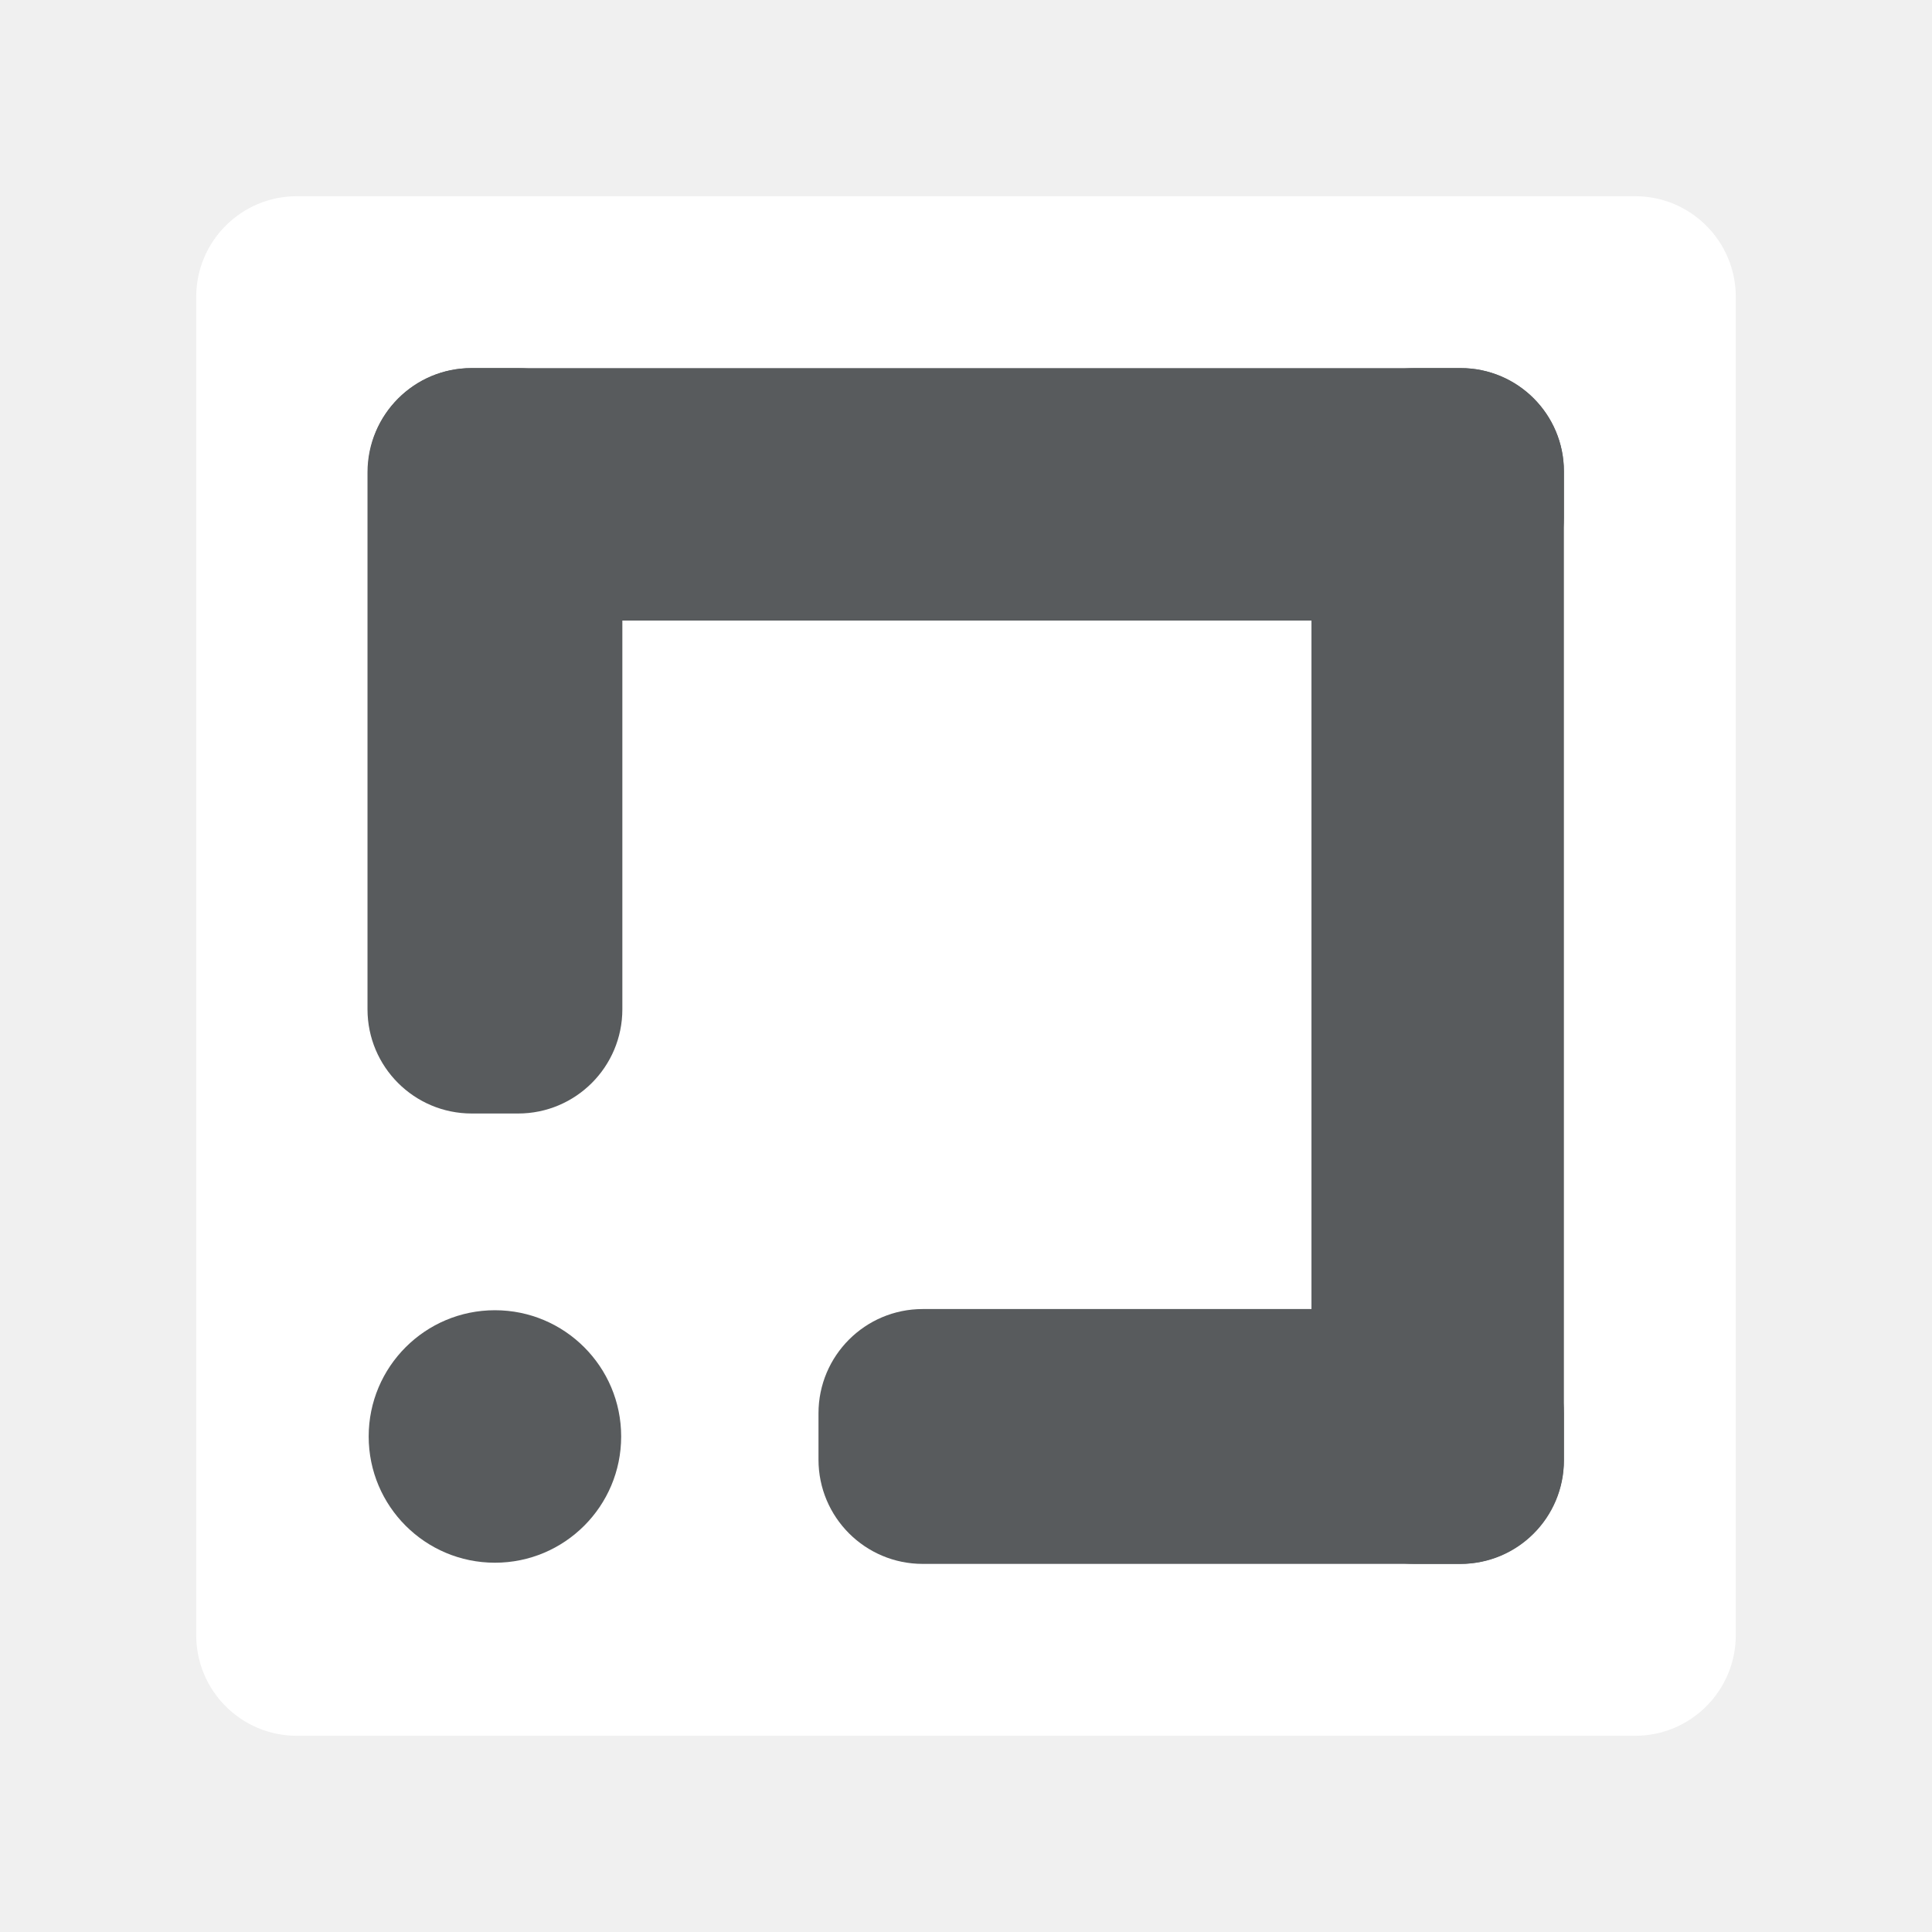
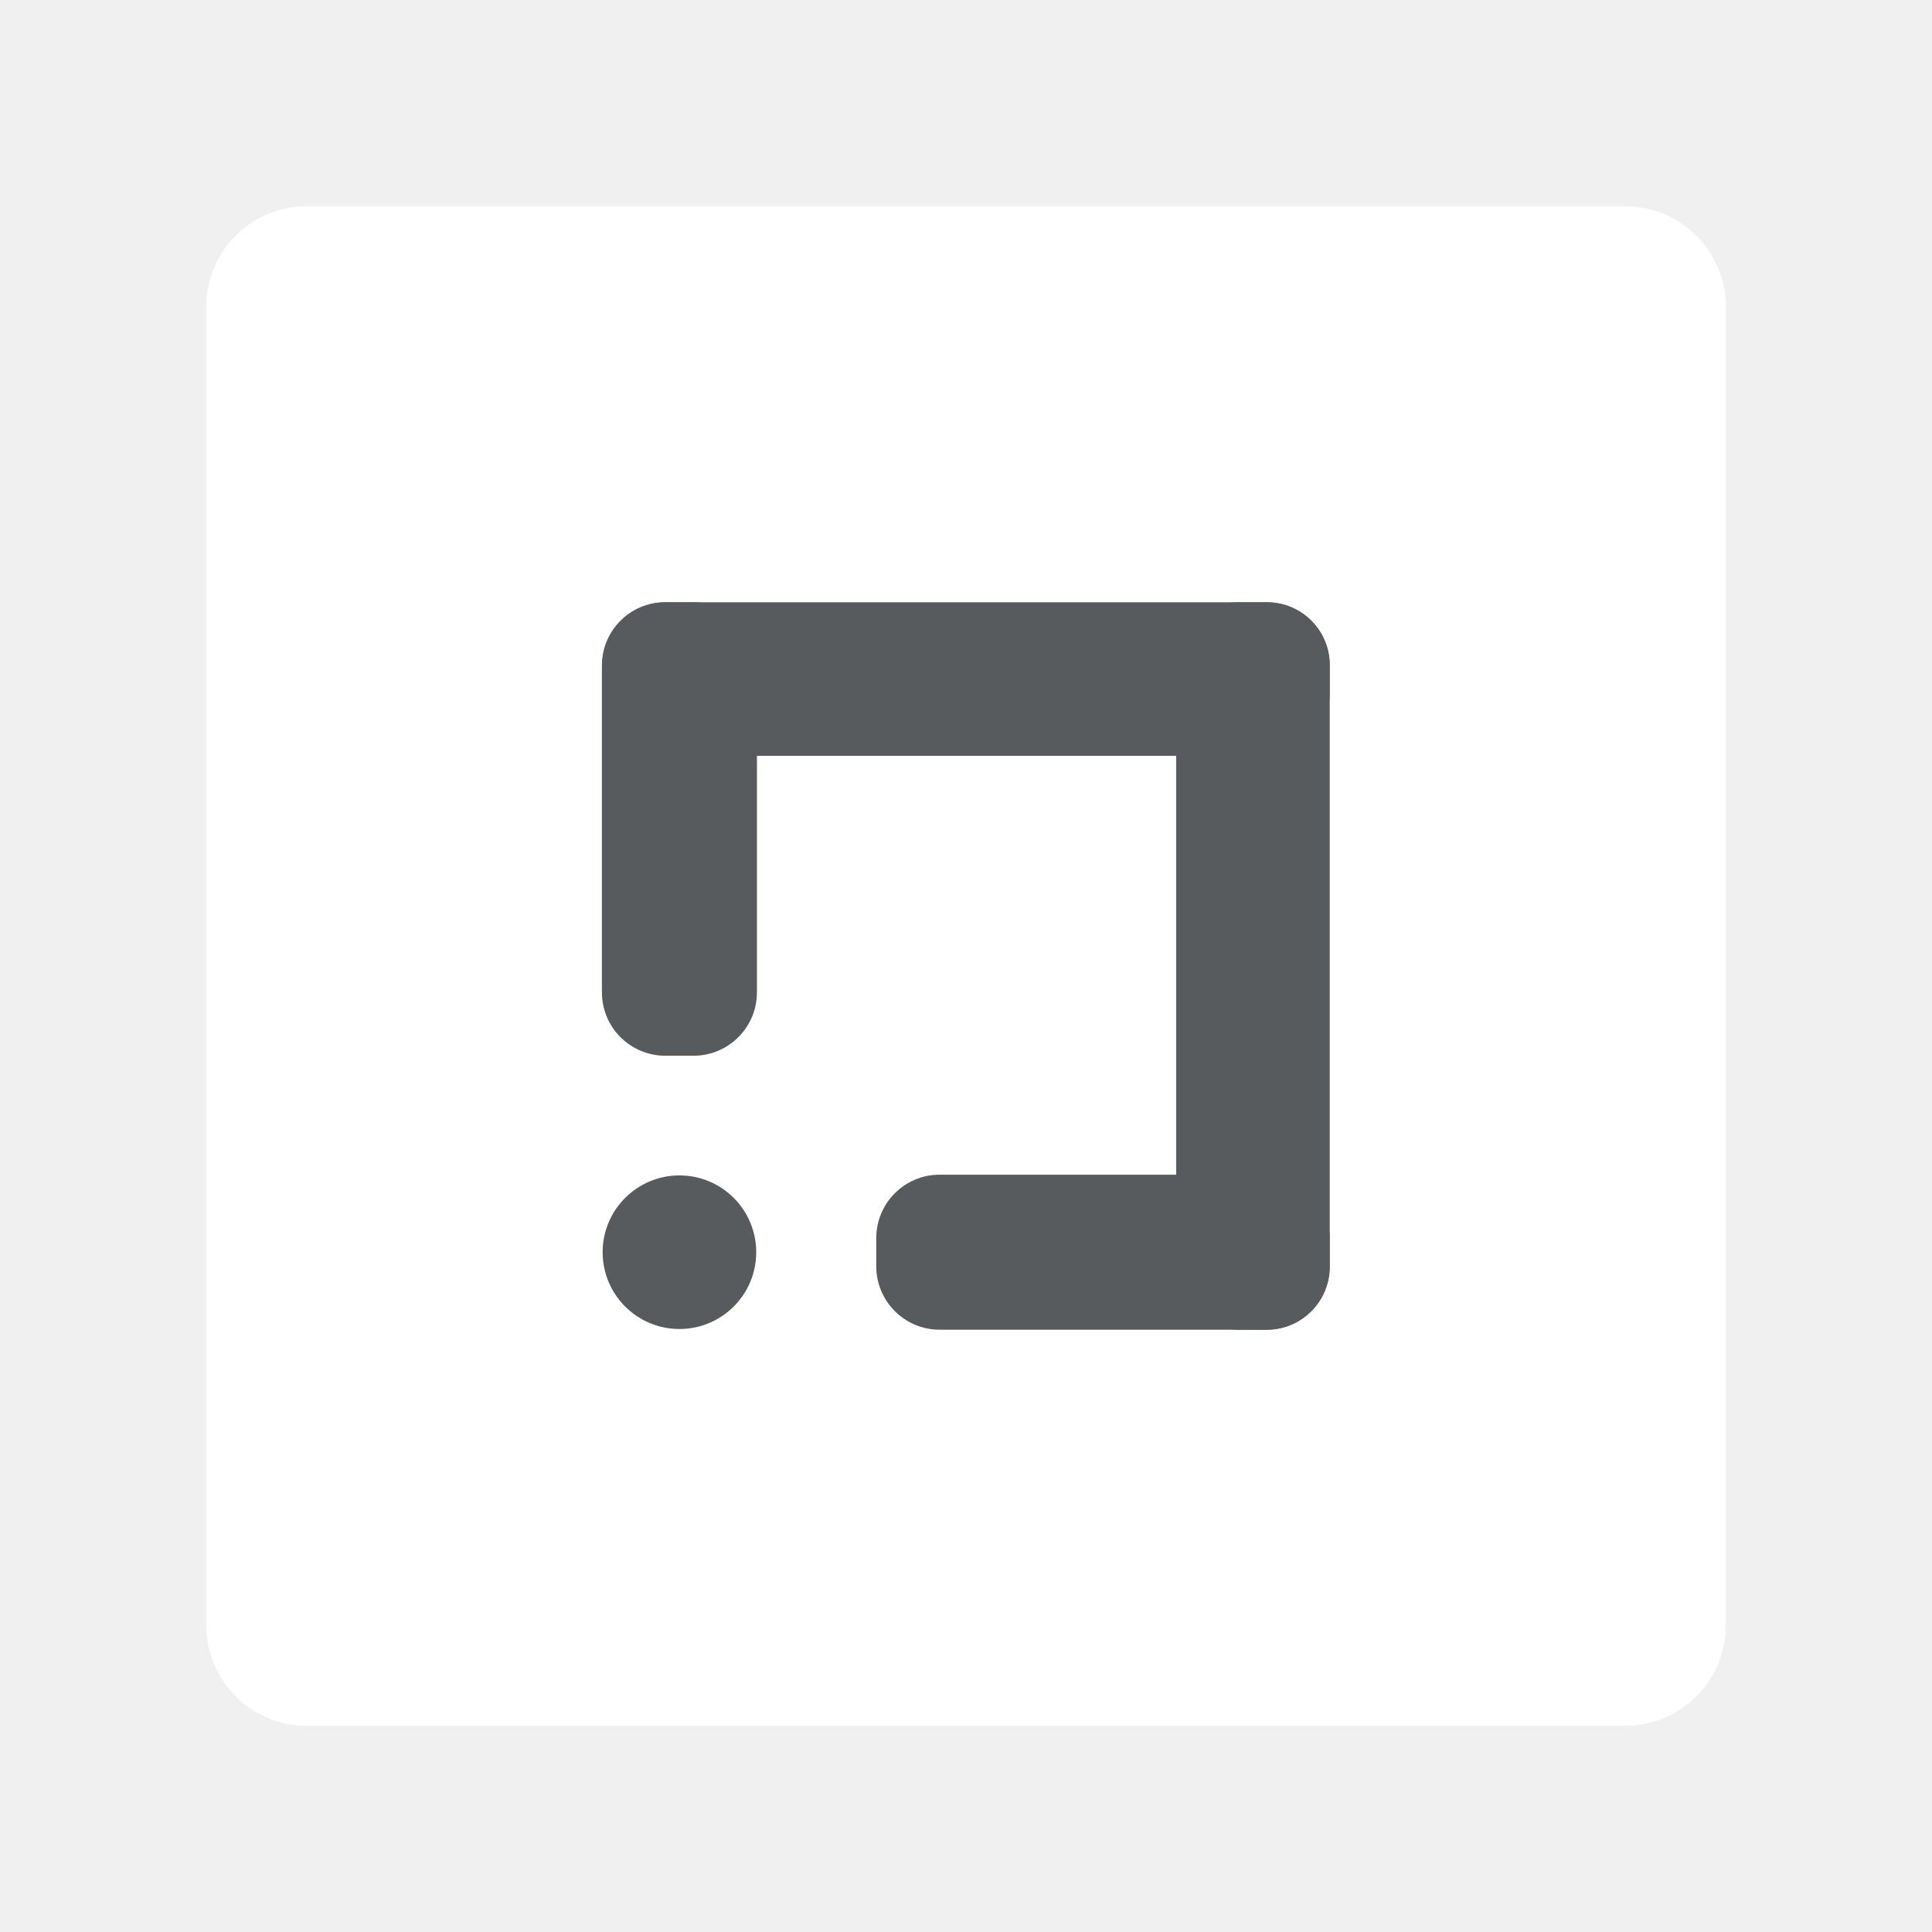
- <svg xmlns="http://www.w3.org/2000/svg" width="192" height="192">
-   <rect width="153" height="153" x="19.5" y="19.5" rx="10" style="fill:#fff;fill-opacity:1;fill-rule:evenodd;stroke:#b1b5bd;stroke-opacity:0" />
-   <rect width="25.327" height="74.077" x="36.522" y="36.582" rx="10.359" style="opacity:1;fill:#585b5d;fill-opacity:1;stroke:#728dbe;stroke-width:.923;stroke-miterlimit:4;stroke-dasharray:none;stroke-opacity:0" />
-   <rect width="25.086" height="118.836" x="36.582" y="-155.418" rx="10.261" style="opacity:1;fill:#585b5d;fill-opacity:1;stroke:#728dbe;stroke-width:1.164;stroke-miterlimit:4;stroke-dasharray:none;stroke-opacity:0" transform="rotate(90)" />
-   <rect width="25.086" height="118.836" x="-155.418" y="-155.418" rx="10.261" style="opacity:1;fill:#585b5d;fill-opacity:1;stroke:#728dbe;stroke-width:1.164;stroke-miterlimit:4;stroke-dasharray:none;stroke-opacity:0" transform="scale(-1)" />
-   <rect width="25.327" height="74.077" x="130.091" y="-155.418" rx="10.359" style="opacity:1;fill:#585b5d;fill-opacity:1;stroke:#728dbe;stroke-width:.923;stroke-miterlimit:4;stroke-dasharray:none;stroke-opacity:0" transform="rotate(90)" />
-   <circle cx="49.185" cy="142.755" r="12.546" style="opacity:1;fill:#585b5d;fill-opacity:1;stroke:#728dbe;stroke-width:.909;stroke-miterlimit:4;stroke-dasharray:none;stroke-opacity:0" />
+ <svg xmlns="http://www.w3.org/2000/svg" width="192" height="192" version="1.1" id="svg14" xml:space="preserve">
+   <defs id="defs18" />
+   <rect width="151.013" height="151.013" x="20.494" y="20.494" rx="10" style="fill:#ffffff;fill-opacity:1;fill-rule:evenodd;stroke:#b1b5bd;stroke-width:0.987;stroke-opacity:0" id="rect2" />
+   <rect width="15.407" height="45.064" x="59.817" y="59.854" rx="6.302" style="fill:#585b5d;fill-opacity:1;stroke:#728dbe;stroke-width:0.562;stroke-miterlimit:4;stroke-dasharray:none;stroke-opacity:0" id="rect4" />
+   <rect width="15.261" height="72.292" x="59.854" y="-132.146" rx="6.242" style="fill:#585b5d;fill-opacity:1;stroke:#728dbe;stroke-width:0.708;stroke-miterlimit:4;stroke-dasharray:none;stroke-opacity:0" transform="rotate(90)" id="rect6" />
+   <rect width="15.261" height="72.292" x="-132.146" y="-132.146" rx="6.242" style="fill:#585b5d;fill-opacity:1;stroke:#728dbe;stroke-width:0.708;stroke-miterlimit:4;stroke-dasharray:none;stroke-opacity:0" transform="scale(-1)" id="rect8" />
+   <rect width="15.407" height="45.064" x="116.739" y="-132.146" rx="6.302" style="fill:#585b5d;fill-opacity:1;stroke:#728dbe;stroke-width:0.562;stroke-miterlimit:4;stroke-dasharray:none;stroke-opacity:0" transform="rotate(90)" id="rect10" />
+   <circle cx="67.521" cy="124.443" r="7.632" style="fill:#585b5d;fill-opacity:1;stroke:#728dbe;stroke-width:0.553;stroke-miterlimit:4;stroke-dasharray:none;stroke-opacity:0" id="circle12" />
</svg>
